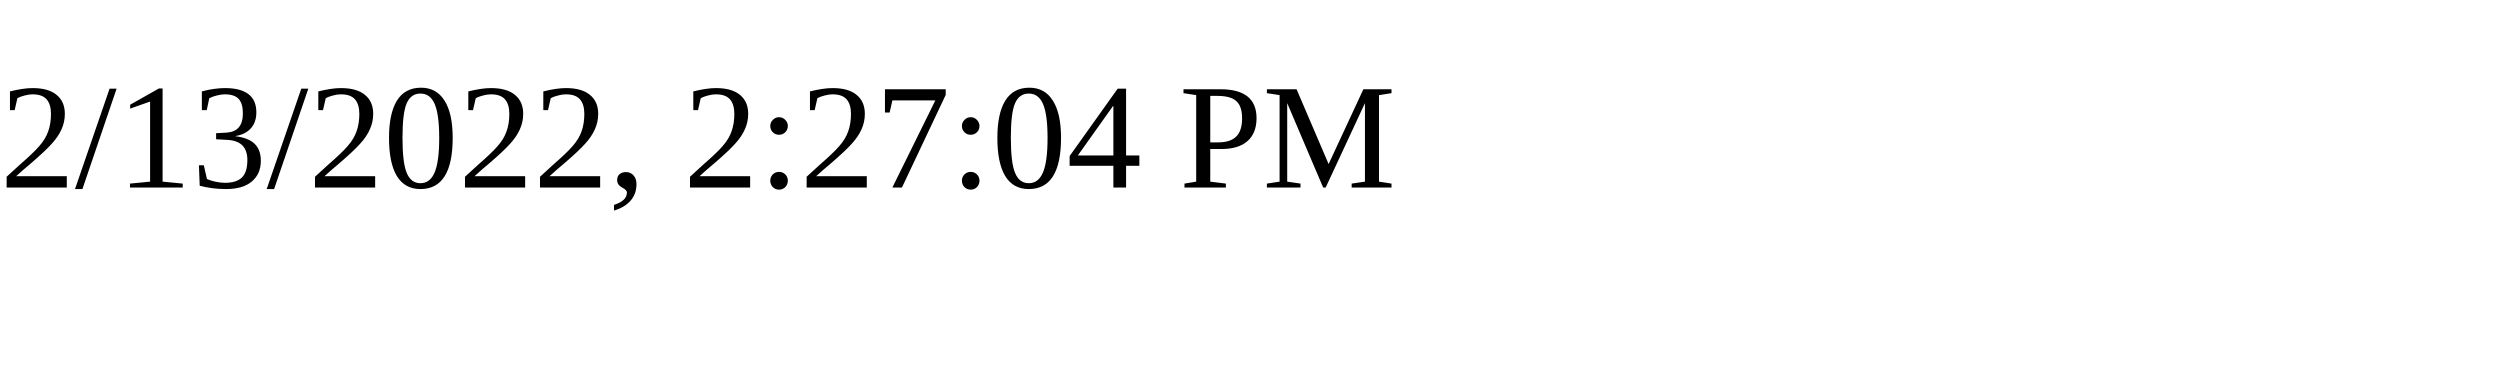
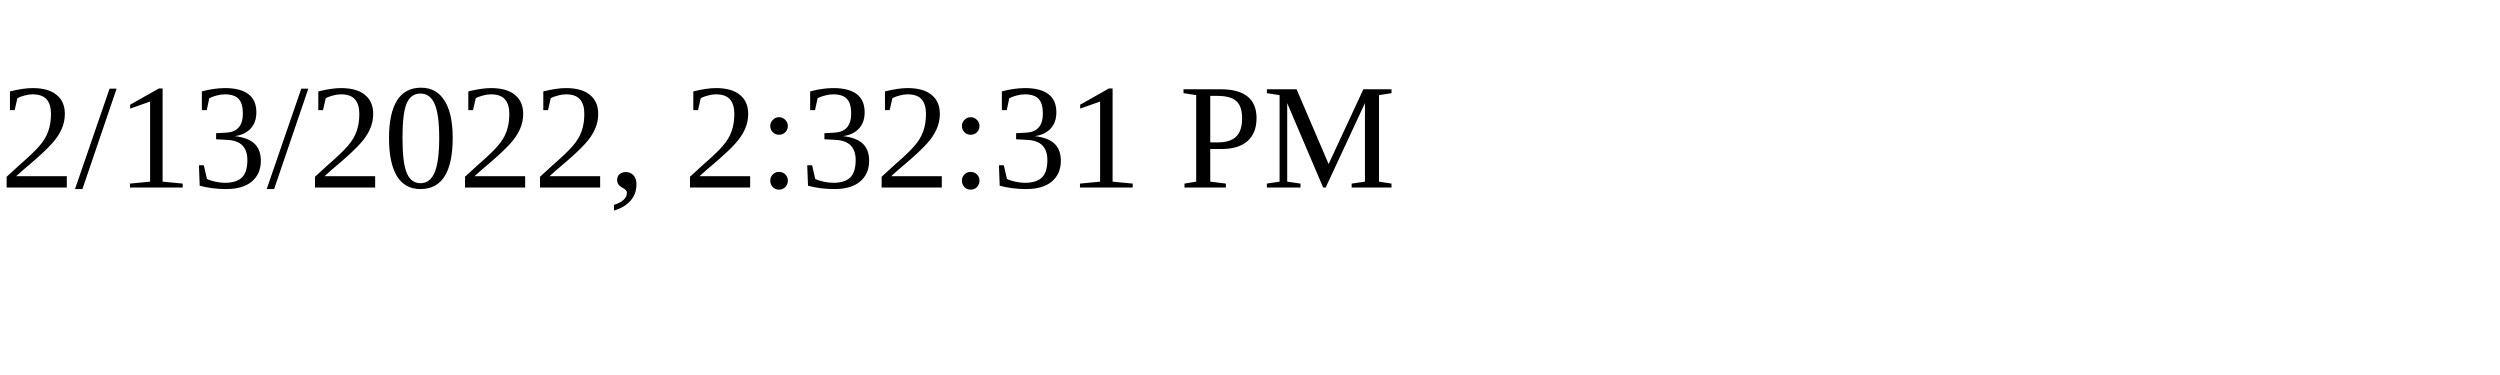
<svg xmlns="http://www.w3.org/2000/svg" height="30" width="200">
-   <text x="0" y="15">2/13/2022, 2:27:04 PM</text>
+   <text x="0" y="15">2/13/2022, 2:32:31 PM</text>
</svg>
